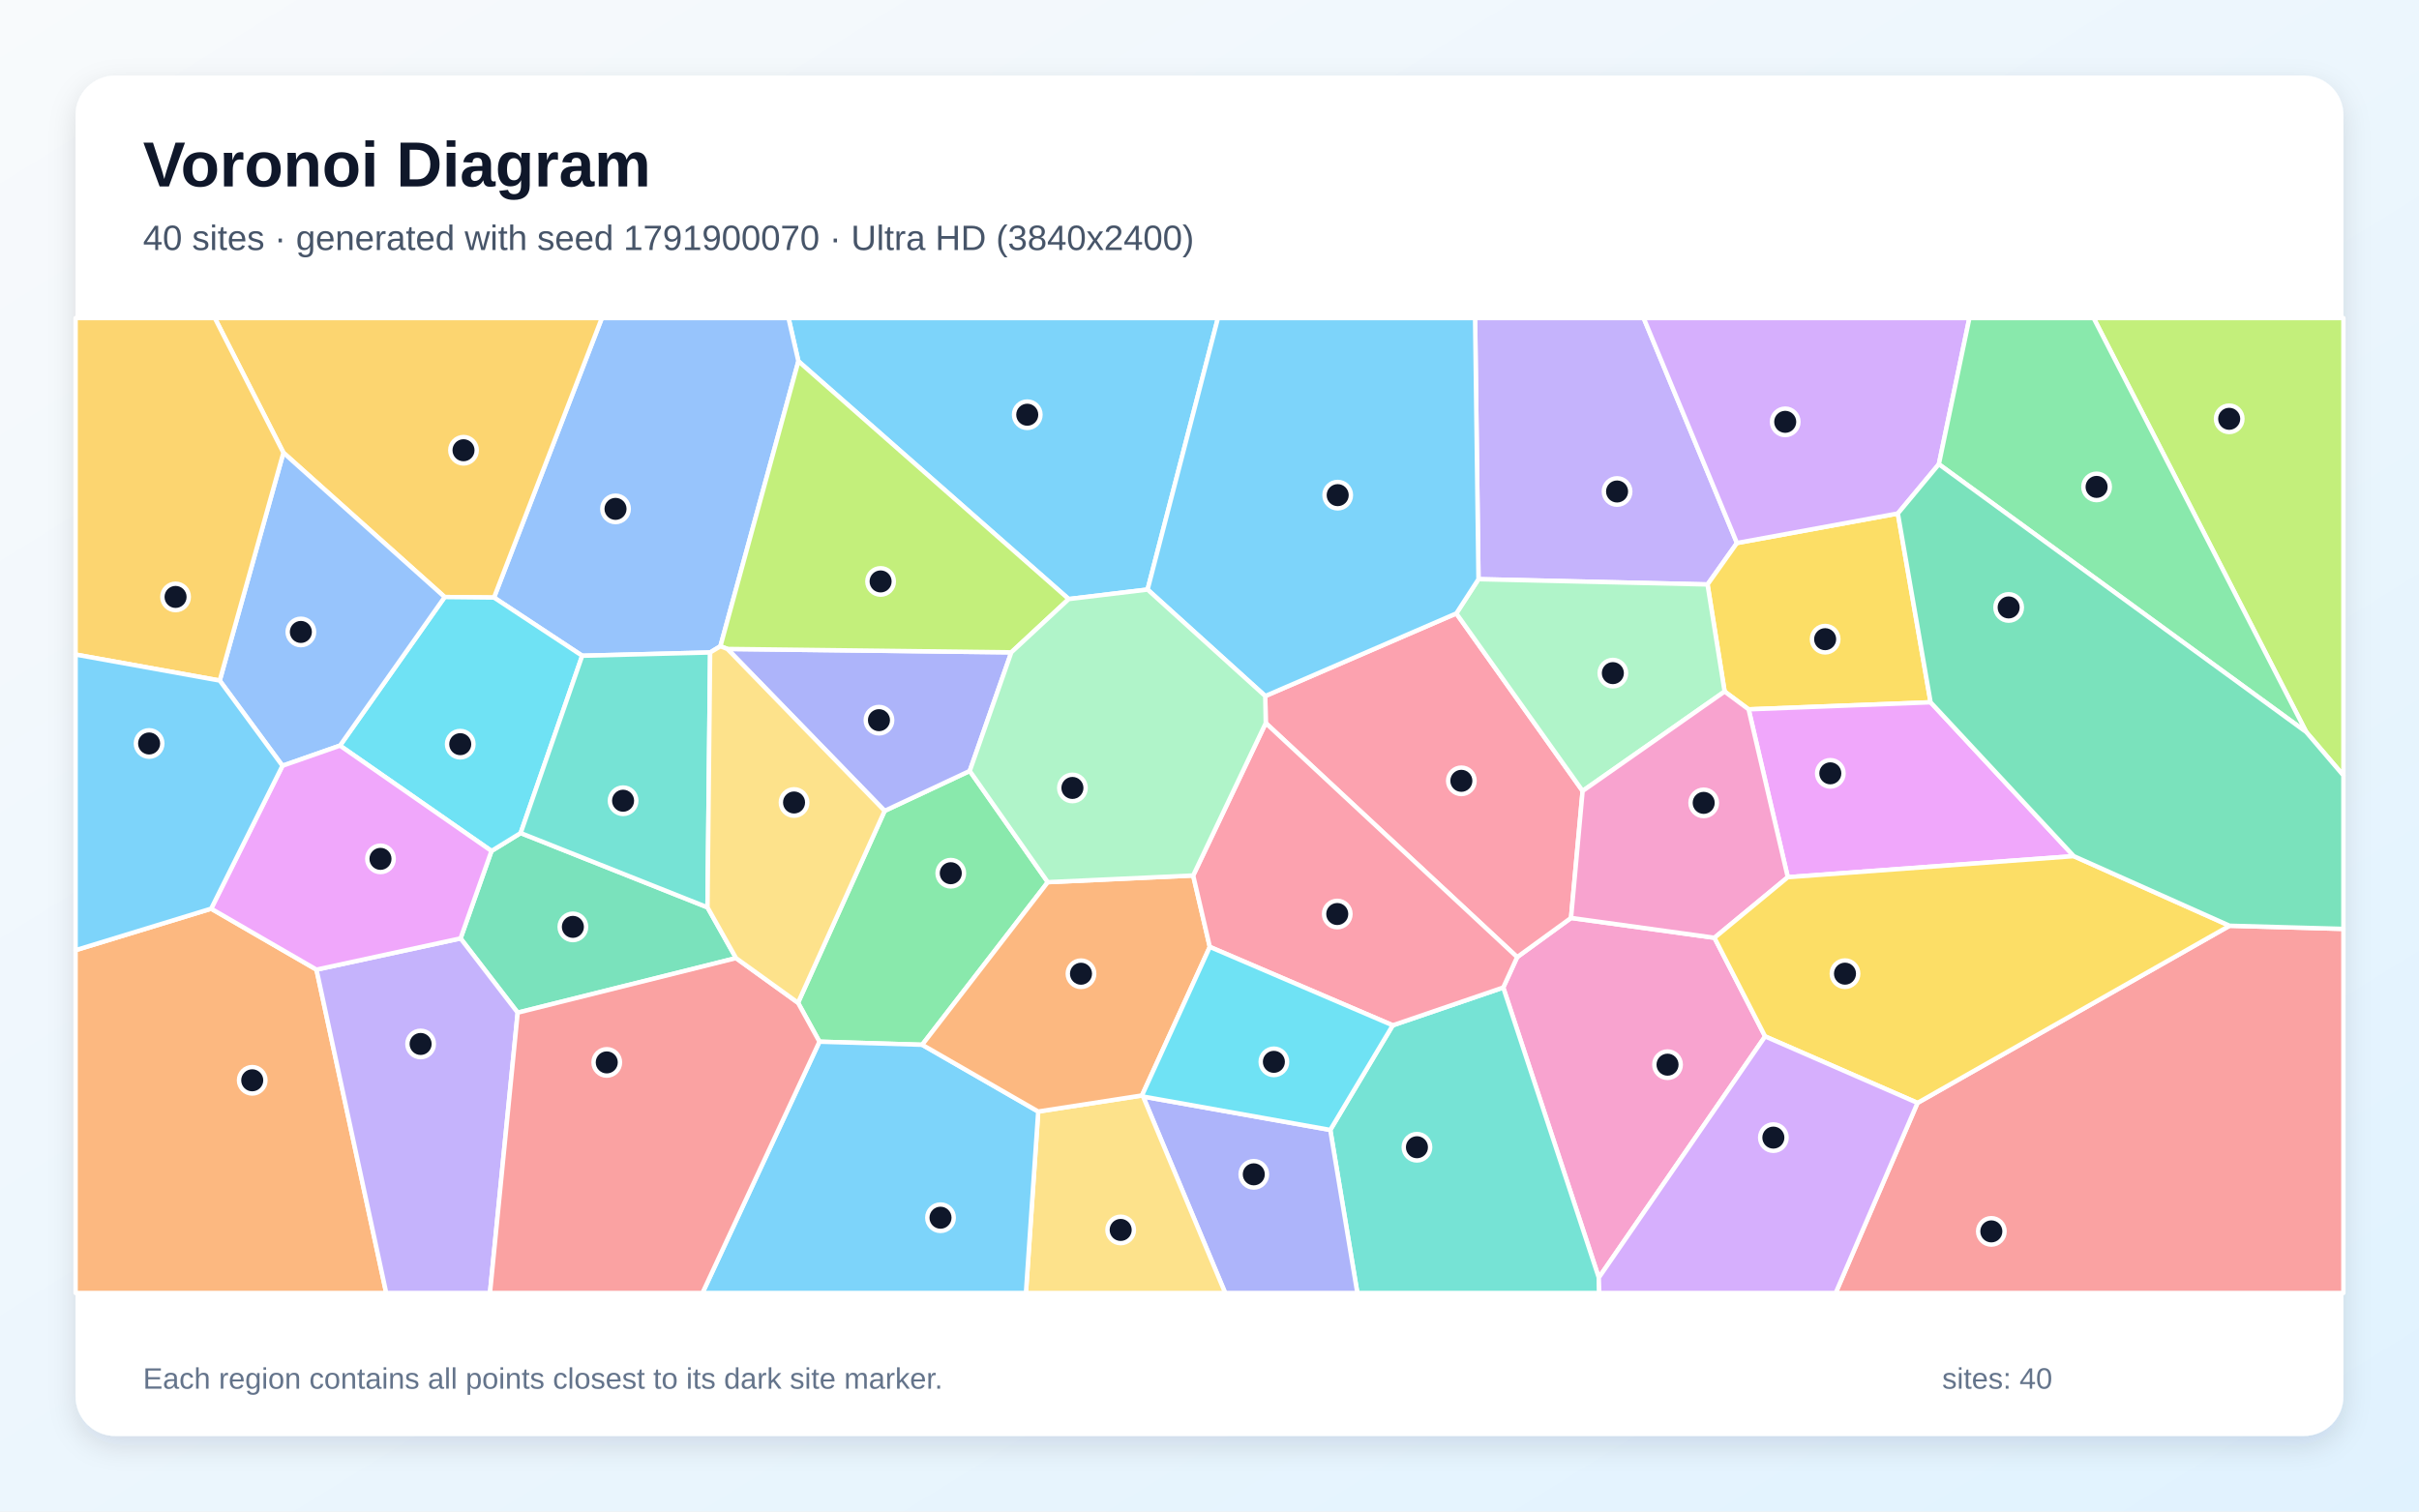
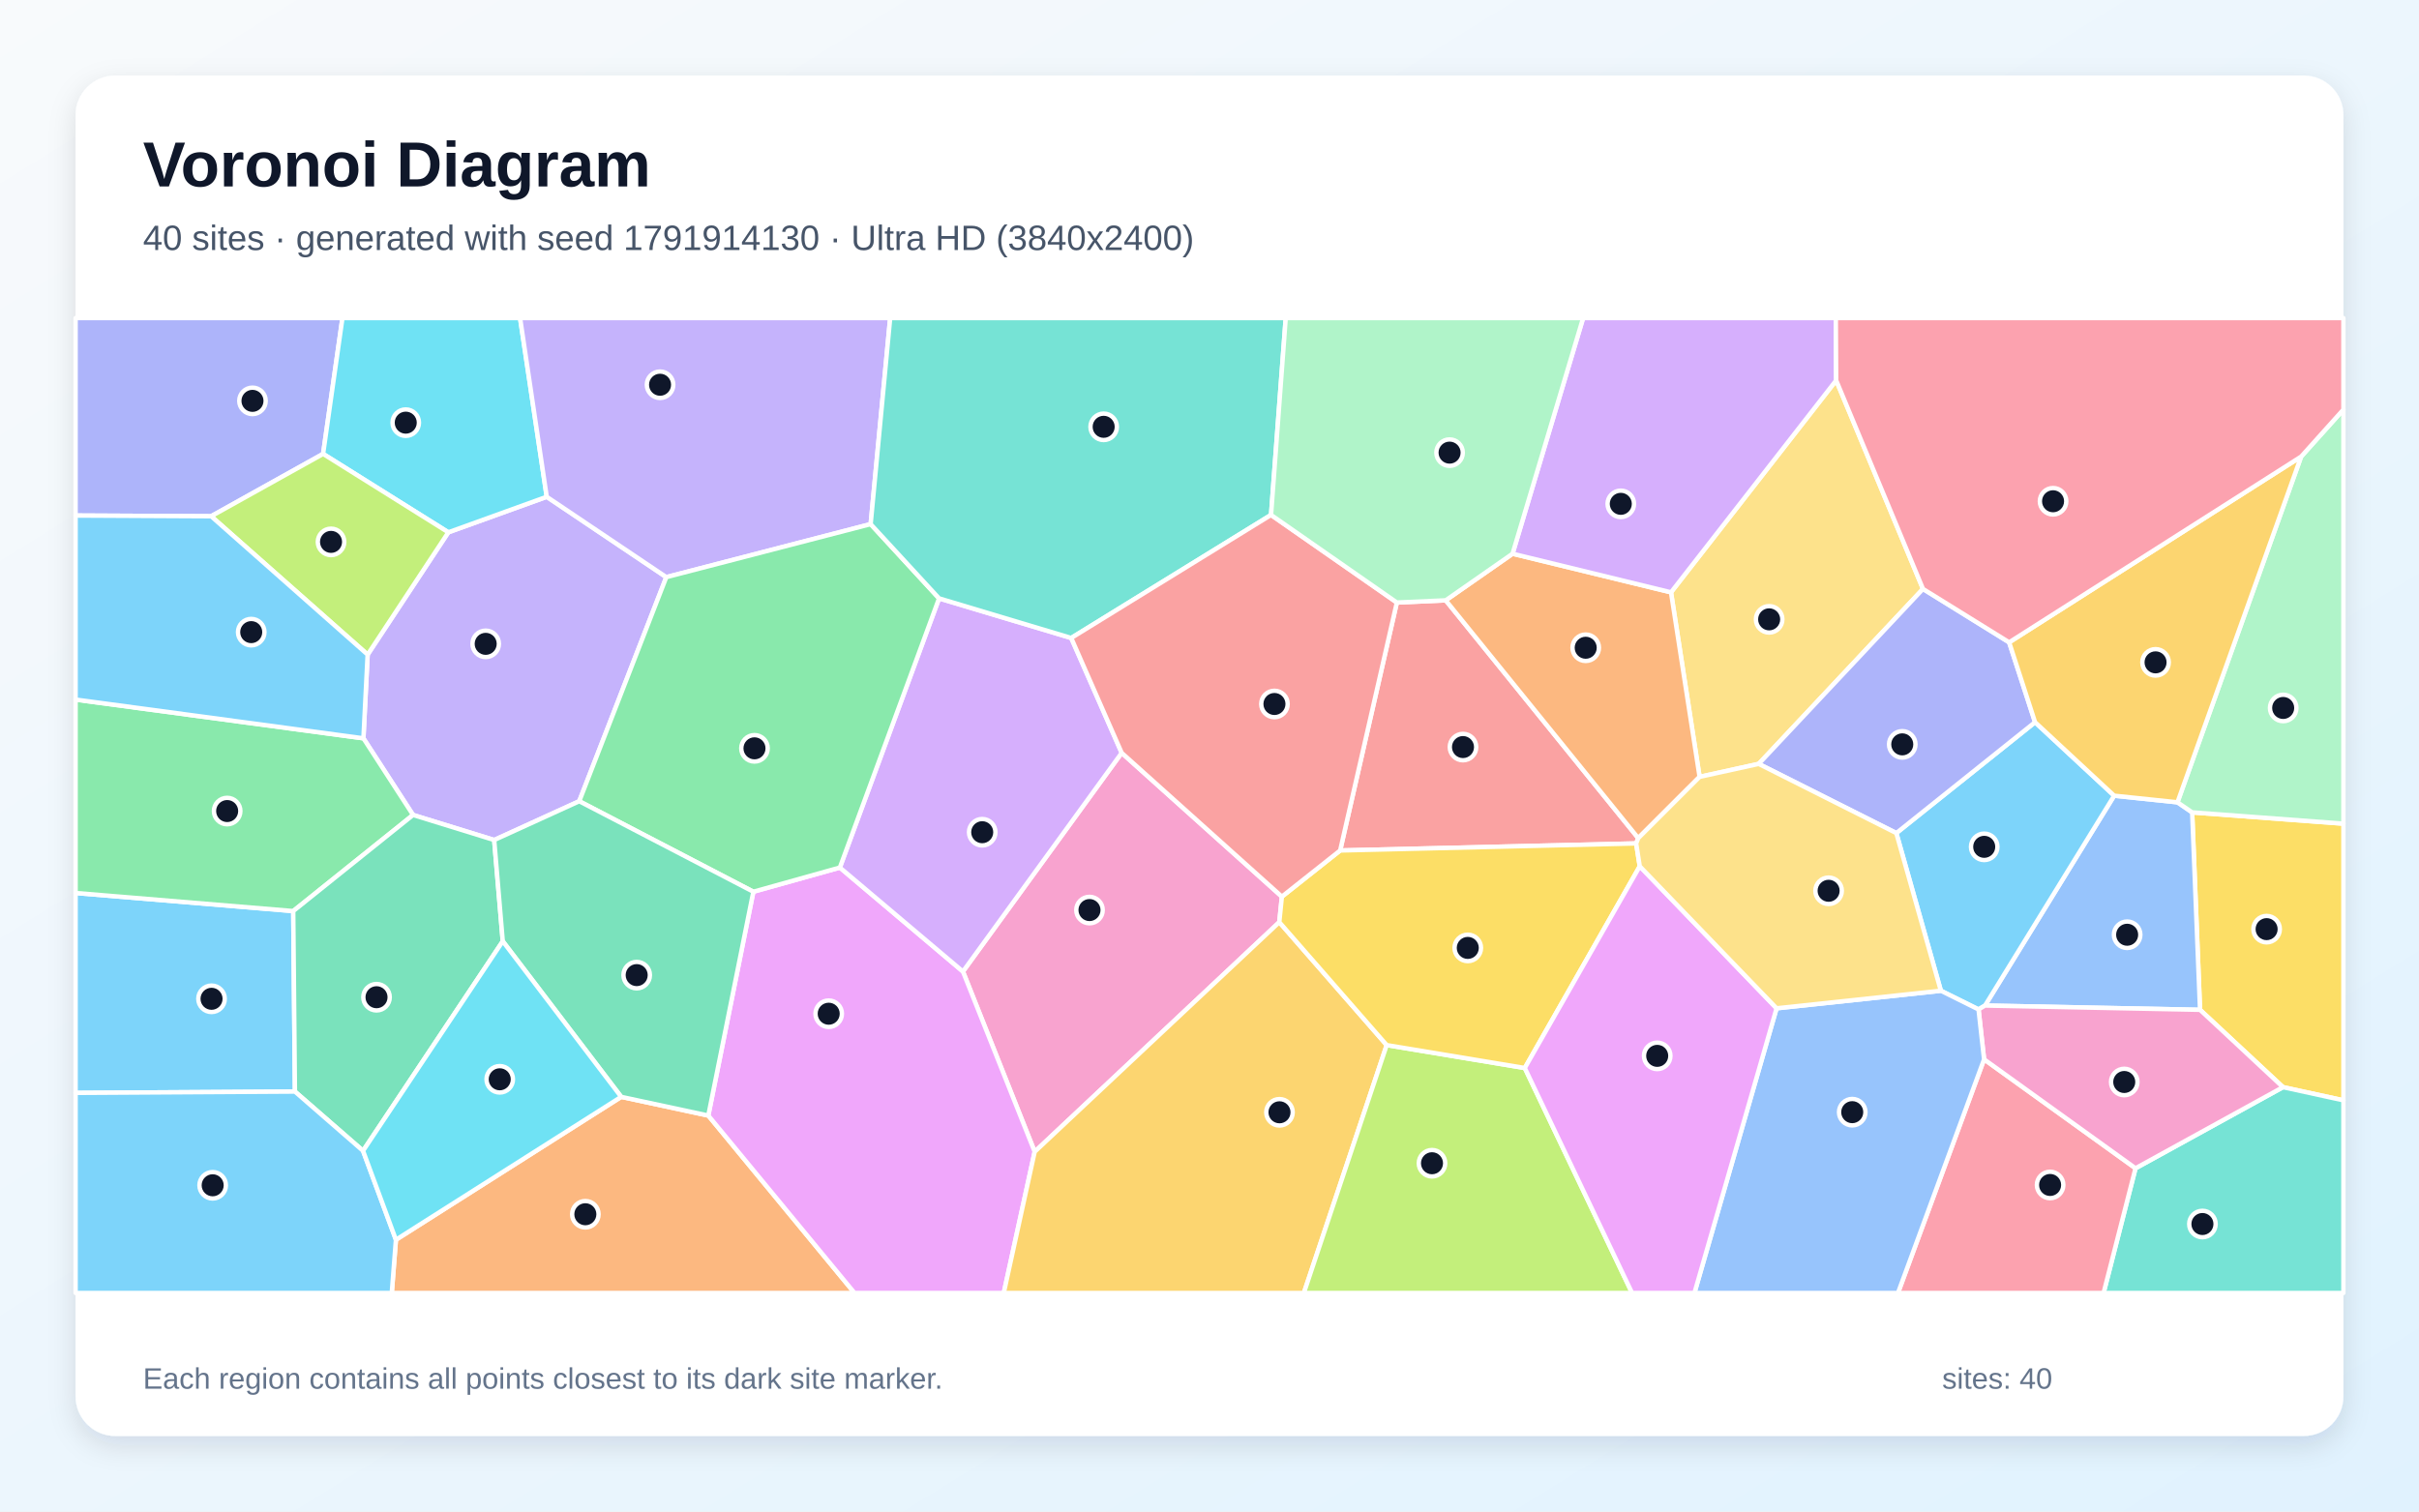
<svg xmlns="http://www.w3.org/2000/svg" width="3840" height="2400" viewBox="0 0 3840 2400" role="img" aria-labelledby="title description">
  <defs>
    <linearGradient id="background" x1="0" y1="0" x2="1" y2="1">
      <stop stop-color="#F8FAFC" />
      <stop offset="1" stop-color="#E0F2FE" />
    </linearGradient>
    <filter id="shadow" x="-5%" y="-5%" width="110%" height="110%">
      <feDropShadow dx="0" dy="15" stdDeviation="22" flood-color="#0F172A" flood-opacity=".12" />
    </filter>
  </defs>
  <rect width="3840" height="2400" fill="url(#background)" />
  <rect x="120" y="120" width="3600" height="2160" rx="63" fill="#FFFFFF" filter="url(#shadow)" />
  <g font-family="Arial, sans-serif">
    <text x="227" y="296" font-size="101" font-weight="700" fill="#0F172A">Voronoi Diagram</text>
-     <text x="227" y="397" font-size="56" fill="#475569">40 sites · generated with seed 1791900070 · Ultra HD (3840x2400)</text>
+     <text x="227" y="397" font-size="56" fill="#475569">40 sites · generated with seed 1791914130 · Ultra HD (3840x2400)</text>
  </g>
  <g stroke="#FFFFFF" stroke-width="7" stroke-linejoin="round">
-     <polygon points="1821.7,936.1 1696.5,951.2 1267.4,573.6 1251.7,505.0 1933.4,505.0" fill="#38BDF8" fill-opacity="0.65" />
-     <polygon points="2757.3,862.2 2710.6,928.0 2347.0,919.6 2341.6,505.0 2609.2,505.0" fill="#A78BFA" fill-opacity="0.65" />
-     <polygon points="2538.0,2028.7 2386.3,1568.0 2408.4,1519.7 2493.9,1457.5 2721.6,1489.0 2802.0,1645.6" fill="#F472B6" fill-opacity="0.65" />
-     <polygon points="120.0,1508.7 335.2,1442.8 502.4,1539.6 613.1,2053.0 120.0,2053.0" fill="#FB923C" fill-opacity="0.65" />
-     <polygon points="3012.7,815.3 3064.7,1115.1 2775.8,1126.3 2737.7,1098.0 2710.6,928.0 2757.3,862.2" fill="#FACC15" fill-opacity="0.65" />
-     <polygon points="1663.3,1400.7 1463.9,1658.9 1300.8,1654.0 1266.8,1592.2 1404.3,1287.5 1539.4,1224.1" fill="#4ADE80" fill-opacity="0.65" />
-     <polygon points="2111.7,1794.1 2210.9,1628.0 2386.3,1568.0 2538.0,2028.7 2538.7,2053.0 2154.7,2053.0" fill="#2DD4BF" fill-opacity="0.65" />
-     <polygon points="1143.6,1026.1 1127.3,1036.0 924.2,1041.2 784.2,948.8 955.4,505.0 1251.7,505.0 1267.4,573.6" fill="#60A5FA" fill-opacity="0.65" />
-     <polygon points="3292.0,1359.4 2838.0,1392.8 2775.8,1126.3 3064.7,1115.1" fill="#E879F9" fill-opacity="0.65" />
-     <polygon points="1168.4,1521.3 821.8,1607.9 731.1,1490.0 780.2,1351.2 826.5,1322.7 1123.1,1440.7" fill="#34D399" fill-opacity="0.65" />
-     <polygon points="3043.9,1751.2 3539.3,1469.9 3720.0,1474.9 3720.0,2053.0 2914.0,2053.0" fill="#F87171" fill-opacity="0.65" />
-     <polygon points="1814.6,1741.1 2111.7,1794.1 2154.7,2053.0 1944.9,2053.0" fill="#818CF8" fill-opacity="0.65" />
-     <polygon points="784.2,948.8 705.9,948.0 449.9,718.8 341.0,505.0 955.4,505.0" fill="#FBBF24" fill-opacity="0.65" />
-     <polygon points="3661.0,1162.3 3323.5,505.0 3720.0,505.0 3720.0,1231.3" fill="#A3E635" fill-opacity="0.65" />
-     <polygon points="3077.8,737.1 3012.7,815.3 2757.3,862.2 2609.2,505.0 3126.3,505.0" fill="#C084FC" fill-opacity="0.65" />
-     <polygon points="2009.3,1148.1 2008.5,1105.2 2311.8,974.0 2512.3,1255.9 2493.9,1457.5 2408.4,1519.7" fill="#FB7185" fill-opacity="0.65" />
-     <polygon points="539.7,1183.9 705.9,948.0 784.2,948.8 924.2,1041.2 826.5,1322.7 780.2,1351.2" fill="#22D3EE" fill-opacity="0.65" />
-     <polygon points="2737.7,1098.0 2512.3,1255.9 2311.8,974.0 2347.0,919.6 2710.6,928.0" fill="#86EFAC" fill-opacity="0.65" />
-     <polygon points="1648.1,1764.9 1812.8,1739.4 1814.6,1741.1 1944.9,2053.0 1628.6,2053.0" fill="#FCD34D" fill-opacity="0.65" />
-     <polygon points="1300.8,1654.0 1463.9,1658.9 1648.1,1764.9 1628.6,2053.0 1115.1,2053.0" fill="#38BDF8" fill-opacity="0.65" />
-     <polygon points="2311.8,974.0 2008.5,1105.2 1821.7,936.1 1933.4,505.0 2341.6,505.0 2347.0,919.6" fill="#38BDF8" fill-opacity="0.65" />
-     <polygon points="502.4,1539.6 731.1,1490.0 821.8,1607.9 777.8,2053.0 613.1,2053.0" fill="#A78BFA" fill-opacity="0.65" />
-     <polygon points="2737.7,1098.0 2775.8,1126.3 2838.0,1392.8 2721.6,1489.0 2493.9,1457.5 2512.3,1255.9" fill="#F472B6" fill-opacity="0.65" />
-     <polygon points="1812.8,1739.4 1648.1,1764.9 1463.9,1658.9 1663.3,1400.7 1894.1,1390.1 1920.5,1503.5" fill="#FB923C" fill-opacity="0.65" />
-     <polygon points="3539.3,1469.9 3043.9,1751.2 2802.0,1645.6 2721.6,1489.0 2838.0,1392.8 3292.0,1359.4" fill="#FACC15" fill-opacity="0.65" />
-     <polygon points="3077.8,737.1 3126.3,505.0 3323.5,505.0 3661.0,1162.3" fill="#4ADE80" fill-opacity="0.65" />
-     <polygon points="924.2,1041.2 1127.3,1036.0 1123.1,1440.7 826.5,1322.7" fill="#2DD4BF" fill-opacity="0.65" />
-     <polygon points="348.8,1080.6 449.9,718.8 705.9,948.0 539.7,1183.9 448.4,1215.9" fill="#60A5FA" fill-opacity="0.65" />
-     <polygon points="448.4,1215.9 539.7,1183.9 780.2,1351.2 731.1,1490.0 502.4,1539.6 335.2,1442.8" fill="#E879F9" fill-opacity="0.65" />
-     <polygon points="3539.3,1469.9 3292.0,1359.4 3064.7,1115.1 3012.7,815.3 3077.8,737.1 3661.0,1162.3 3720.0,1231.3 3720.0,1474.9" fill="#34D399" fill-opacity="0.65" />
-     <polygon points="821.8,1607.9 1168.4,1521.3 1266.8,1592.2 1300.8,1654.0 1115.1,2053.0 777.8,2053.0" fill="#F87171" fill-opacity="0.65" />
-     <polygon points="1539.4,1224.1 1404.3,1287.5 1154.7,1030.4 1605.4,1035.8" fill="#818CF8" fill-opacity="0.65" />
-     <polygon points="449.9,718.8 348.8,1080.6 120.0,1039.3 120.0,505.0 341.0,505.0" fill="#FBBF24" fill-opacity="0.65" />
-     <polygon points="1605.4,1035.8 1154.7,1030.4 1143.6,1026.1 1267.4,573.6 1696.5,951.2" fill="#A3E635" fill-opacity="0.65" />
-     <polygon points="2538.0,2028.7 2802.0,1645.6 3043.9,1751.2 2914.0,2053.0 2538.7,2053.0" fill="#C084FC" fill-opacity="0.65" />
-     <polygon points="2210.9,1628.0 1920.5,1503.5 1894.1,1390.1 2009.3,1148.1 2408.4,1519.7 2386.3,1568.0" fill="#FB7185" fill-opacity="0.65" />
-     <polygon points="1814.6,1741.1 1812.8,1739.4 1920.5,1503.5 2210.9,1628.0 2111.7,1794.1" fill="#22D3EE" fill-opacity="0.65" />
-     <polygon points="2008.5,1105.2 2009.3,1148.1 1894.1,1390.1 1663.3,1400.7 1539.4,1224.1 1605.4,1035.8 1696.5,951.2 1821.7,936.1" fill="#86EFAC" fill-opacity="0.65" />
-     <polygon points="1154.7,1030.4 1404.3,1287.5 1266.8,1592.2 1168.4,1521.3 1123.1,1440.7 1127.3,1036.0 1143.6,1026.1" fill="#FCD34D" fill-opacity="0.65" />
-     <polygon points="348.8,1080.6 448.4,1215.9 335.2,1442.8 120.0,1508.7 120.0,1039.3" fill="#38BDF8" fill-opacity="0.65" />
+     <polygon points="120.0,1735.3 120.0,1417.9 465.5,1446.6 468.2,1733.2" fill="#38BDF8" fill-opacity="0.65" />
+     <polygon points="583.6,1039.4 711.7,845.2 867.9,788.8 1057.7,916.4 919.5,1272.2 784.5,1333.8 655.7,1294.0 576.9,1172.3" fill="#A78BFA" fill-opacity="0.65" />
+     <polygon points="2034.9,1423.7 2030.8,1464.2 1642.5,1828.8 1528.6,1542.6 1780.6,1195.4" fill="#F472B6" fill-opacity="0.65" />
+     <polygon points="628.5,1968.5 986.1,1741.6 1124.4,1771.3 1356.5,2053.0 621.9,2053.0" fill="#FB923C" fill-opacity="0.65" />
+     <polygon points="3624.1,1726.2 3492.4,1603.4 3479.9,1289.9 3720.0,1307.8 3720.0,1747.1" fill="#FACC15" fill-opacity="0.65" />
+     <polygon points="576.9,1172.3 655.7,1294.0 465.5,1446.6 120.0,1417.9 120.0,1110.8" fill="#4ADE80" fill-opacity="0.65" />
+     <polygon points="3390.0,1855.0 3624.1,1726.2 3720.0,1747.1 3720.0,2053.0 3339.3,2053.0" fill="#2DD4BF" fill-opacity="0.65" />
+     <polygon points="3151.1,1596.6 3356.1,1263.4 3456.6,1273.9 3479.9,1289.9 3492.4,1603.4" fill="#60A5FA" fill-opacity="0.65" />
+     <polygon points="1124.4,1771.3 1195.9,1415.9 1333.2,1377.5 1528.6,1542.6 1642.5,1828.8 1593.4,2053.0 1356.5,2053.0" fill="#E879F9" fill-opacity="0.65" />
+     <polygon points="798.1,1494.5 576.3,1827.3 468.2,1733.2 465.5,1446.6 655.7,1294.0 784.5,1333.8" fill="#34D399" fill-opacity="0.65" />
+     <polygon points="2217.4,956.7 2295.0,953.2 2600.6,1330.8 2597.3,1339.2 2127.4,1350.4" fill="#F87171" fill-opacity="0.65" />
+     <polygon points="512.9,720.7 335.2,819.7 120.0,818.6 120.0,505.0 543.6,505.0" fill="#818CF8" fill-opacity="0.65" />
+     <polygon points="1642.5,1828.8 2030.8,1464.2 2201.3,1659.4 2069.8,2053.0 1593.4,2053.0" fill="#FBBF24" fill-opacity="0.65" />
+     <polygon points="2201.3,1659.4 2420.5,1695.8 2590.8,2053.0 2069.8,2053.0" fill="#A3E635" fill-opacity="0.65" />
+     <polygon points="1333.2,1377.5 1490.7,950.1 1700.5,1013.0 1780.6,1195.4 1528.6,1542.6" fill="#C084FC" fill-opacity="0.65" />
+     <polygon points="3149.6,1682.0 3390.0,1855.0 3339.3,2053.0 3012.9,2053.0" fill="#FB7185" fill-opacity="0.65" />
+     <polygon points="867.9,788.8 711.7,845.2 512.9,720.7 543.6,505.0 825.6,505.0" fill="#22D3EE" fill-opacity="0.65" />
+     <polygon points="3479.9,1289.9 3456.6,1273.9 3652.9,725.0 3720.0,650.3 3720.0,1307.8" fill="#86EFAC" fill-opacity="0.65" />
+     <polygon points="3052.6,935.1 2791.8,1212.9 2698.0,1233.5 2652.6,940.5 2914.8,603.9" fill="#FCD34D" fill-opacity="0.65" />
+     <polygon points="3140.8,1602.8 3081.0,1573.1 3010.3,1322.8 3230.5,1146.7 3356.1,1263.4 3151.1,1596.6" fill="#38BDF8" fill-opacity="0.65" />
+     <polygon points="120.0,1735.3 468.2,1733.2 576.3,1827.3 628.5,1968.5 621.9,2053.0 120.0,2053.0" fill="#38BDF8" fill-opacity="0.65" />
+     <polygon points="1382.1,832.2 1057.7,916.4 867.9,788.8 825.6,505.0 1413.1,505.0" fill="#A78BFA" fill-opacity="0.65" />
+     <polygon points="3149.6,1682.0 3140.8,1602.8 3151.1,1596.6 3492.4,1603.4 3624.1,1726.2 3390.0,1855.0" fill="#F472B6" fill-opacity="0.65" />
+     <polygon points="2401.1,879.2 2652.6,940.5 2698.0,1233.5 2600.6,1330.8 2295.0,953.2" fill="#FB923C" fill-opacity="0.65" />
+     <polygon points="2603.0,1375.5 2420.5,1695.8 2201.3,1659.4 2030.8,1464.2 2034.9,1423.7 2127.4,1350.4 2597.3,1339.2" fill="#FACC15" fill-opacity="0.65" />
+     <polygon points="1382.1,832.2 1490.7,950.1 1333.2,1377.5 1195.9,1415.9 919.5,1272.2 1057.7,916.4" fill="#4ADE80" fill-opacity="0.65" />
+     <polygon points="2017.7,817.6 1700.5,1013.0 1490.7,950.1 1382.1,832.2 1413.1,505.0 2041.0,505.0" fill="#2DD4BF" fill-opacity="0.65" />
+     <polygon points="2820.2,1601.0 3081.0,1573.1 3140.8,1602.8 3149.6,1682.0 3012.9,2053.0 2689.8,2053.0" fill="#60A5FA" fill-opacity="0.65" />
+     <polygon points="2420.5,1695.8 2603.0,1375.5 2820.2,1601.0 2689.8,2053.0 2590.8,2053.0" fill="#E879F9" fill-opacity="0.65" />
+     <polygon points="1195.9,1415.9 1124.4,1771.3 986.1,1741.6 798.1,1494.5 784.5,1333.8 919.5,1272.2" fill="#34D399" fill-opacity="0.65" />
+     <polygon points="2017.7,817.6 2217.4,956.7 2127.4,1350.4 2034.9,1423.7 1780.6,1195.4 1700.5,1013.0" fill="#F87171" fill-opacity="0.65" />
+     <polygon points="2791.8,1212.9 3052.6,935.1 3189.4,1019.9 3230.5,1146.7 3010.3,1322.8" fill="#818CF8" fill-opacity="0.65" />
+     <polygon points="3652.9,725.0 3456.6,1273.9 3356.1,1263.4 3230.5,1146.7 3189.4,1019.9" fill="#FBBF24" fill-opacity="0.65" />
+     <polygon points="711.7,845.2 583.6,1039.4 335.2,819.7 512.9,720.7" fill="#A3E635" fill-opacity="0.65" />
+     <polygon points="2914.8,603.9 2652.6,940.5 2401.1,879.2 2513.1,505.0 2914.2,505.0" fill="#C084FC" fill-opacity="0.65" />
+     <polygon points="3652.9,725.0 3189.4,1019.9 3052.6,935.1 2914.8,603.9 2914.2,505.0 3720.0,505.0 3720.0,650.3" fill="#FB7185" fill-opacity="0.65" />
+     <polygon points="576.3,1827.3 798.1,1494.5 986.1,1741.6 628.5,1968.5" fill="#22D3EE" fill-opacity="0.65" />
+     <polygon points="2401.1,879.2 2295.0,953.2 2217.4,956.7 2017.7,817.6 2041.0,505.0 2513.1,505.0" fill="#86EFAC" fill-opacity="0.65" />
+     <polygon points="3010.3,1322.8 3081.0,1573.1 2820.2,1601.0 2603.0,1375.5 2597.3,1339.2 2600.6,1330.8 2698.0,1233.5 2791.8,1212.9" fill="#FCD34D" fill-opacity="0.65" />
+     <polygon points="335.2,819.7 583.6,1039.4 576.9,1172.3 120.0,1110.8 120.0,818.6" fill="#38BDF8" fill-opacity="0.65" />
  </g>
  <g>
-     <circle cx="1630.7" cy="658.5" r="21" fill="#0F172A" stroke="#FFFFFF" stroke-width="7" />
-     <circle cx="2567.0" cy="780.4" r="21" fill="#0F172A" stroke="#FFFFFF" stroke-width="7" />
-     <circle cx="2647.1" cy="1690.5" r="21" fill="#0F172A" stroke="#FFFFFF" stroke-width="7" />
-     <circle cx="400.4" cy="1715.3" r="21" fill="#0F172A" stroke="#FFFFFF" stroke-width="7" />
-     <circle cx="2897.3" cy="1014.9" r="21" fill="#0F172A" stroke="#FFFFFF" stroke-width="7" />
-     <circle cx="1509.3" cy="1386.5" r="21" fill="#0F172A" stroke="#FFFFFF" stroke-width="7" />
-     <circle cx="2249.3" cy="1821.6" r="21" fill="#0F172A" stroke="#FFFFFF" stroke-width="7" />
-     <circle cx="977.1" cy="808.0" r="21" fill="#0F172A" stroke="#FFFFFF" stroke-width="7" />
-     <circle cx="2905.5" cy="1227.9" r="21" fill="#0F172A" stroke="#FFFFFF" stroke-width="7" />
-     <circle cx="909.4" cy="1471.7" r="21" fill="#0F172A" stroke="#FFFFFF" stroke-width="7" />
-     <circle cx="3161.1" cy="1955.2" r="21" fill="#0F172A" stroke="#FFFFFF" stroke-width="7" />
-     <circle cx="1990.3" cy="1864.6" r="21" fill="#0F172A" stroke="#FFFFFF" stroke-width="7" />
-     <circle cx="735.8" cy="714.9" r="21" fill="#0F172A" stroke="#FFFFFF" stroke-width="7" />
-     <circle cx="3538.7" cy="665.0" r="21" fill="#0F172A" stroke="#FFFFFF" stroke-width="7" />
-     <circle cx="2833.9" cy="669.8" r="21" fill="#0F172A" stroke="#FFFFFF" stroke-width="7" />
-     <circle cx="2319.8" cy="1239.8" r="21" fill="#0F172A" stroke="#FFFFFF" stroke-width="7" />
-     <circle cx="730.6" cy="1181.6" r="21" fill="#0F172A" stroke="#FFFFFF" stroke-width="7" />
-     <circle cx="2560.3" cy="1068.8" r="21" fill="#0F172A" stroke="#FFFFFF" stroke-width="7" />
-     <circle cx="1779.0" cy="1952.9" r="21" fill="#0F172A" stroke="#FFFFFF" stroke-width="7" />
-     <circle cx="1493.0" cy="1933.5" r="21" fill="#0F172A" stroke="#FFFFFF" stroke-width="7" />
-     <circle cx="2123.5" cy="786.2" r="21" fill="#0F172A" stroke="#FFFFFF" stroke-width="7" />
-     <circle cx="667.7" cy="1657.6" r="21" fill="#0F172A" stroke="#FFFFFF" stroke-width="7" />
-     <circle cx="2704.5" cy="1274.8" r="21" fill="#0F172A" stroke="#FFFFFF" stroke-width="7" />
-     <circle cx="1716.0" cy="1546.1" r="21" fill="#0F172A" stroke="#FFFFFF" stroke-width="7" />
-     <circle cx="2928.8" cy="1546.0" r="21" fill="#0F172A" stroke="#FFFFFF" stroke-width="7" />
-     <circle cx="3328.2" cy="773.1" r="21" fill="#0F172A" stroke="#FFFFFF" stroke-width="7" />
-     <circle cx="989.1" cy="1271.4" r="21" fill="#0F172A" stroke="#FFFFFF" stroke-width="7" />
-     <circle cx="477.6" cy="1003.4" r="21" fill="#0F172A" stroke="#FFFFFF" stroke-width="7" />
-     <circle cx="604.0" cy="1363.7" r="21" fill="#0F172A" stroke="#FFFFFF" stroke-width="7" />
-     <circle cx="3188.6" cy="964.5" r="21" fill="#0F172A" stroke="#FFFFFF" stroke-width="7" />
-     <circle cx="963.2" cy="1686.9" r="21" fill="#0F172A" stroke="#FFFFFF" stroke-width="7" />
-     <circle cx="1395.3" cy="1143.5" r="21" fill="#0F172A" stroke="#FFFFFF" stroke-width="7" />
-     <circle cx="278.7" cy="947.8" r="21" fill="#0F172A" stroke="#FFFFFF" stroke-width="7" />
-     <circle cx="1397.9" cy="923.2" r="21" fill="#0F172A" stroke="#FFFFFF" stroke-width="7" />
-     <circle cx="2815.1" cy="1806.3" r="21" fill="#0F172A" stroke="#FFFFFF" stroke-width="7" />
-     <circle cx="2122.8" cy="1451.3" r="21" fill="#0F172A" stroke="#FFFFFF" stroke-width="7" />
-     <circle cx="2022.2" cy="1686.0" r="21" fill="#0F172A" stroke="#FFFFFF" stroke-width="7" />
-     <circle cx="1702.4" cy="1251.1" r="21" fill="#0F172A" stroke="#FFFFFF" stroke-width="7" />
-     <circle cx="1260.5" cy="1274.2" r="21" fill="#0F172A" stroke="#FFFFFF" stroke-width="7" />
-     <circle cx="236.7" cy="1180.5" r="21" fill="#0F172A" stroke="#FFFFFF" stroke-width="7" />
+     <circle cx="335.8" cy="1585.9" r="21" fill="#0F172A" stroke="#FFFFFF" stroke-width="7" />
+     <circle cx="771.0" cy="1022.3" r="21" fill="#0F172A" stroke="#FFFFFF" stroke-width="7" />
+     <circle cx="1729.5" cy="1445.0" r="21" fill="#0F172A" stroke="#FFFFFF" stroke-width="7" />
+     <circle cx="929.2" cy="1928.0" r="21" fill="#0F172A" stroke="#FFFFFF" stroke-width="7" />
+     <circle cx="3598.1" cy="1475.3" r="21" fill="#0F172A" stroke="#FFFFFF" stroke-width="7" />
+     <circle cx="360.6" cy="1287.8" r="21" fill="#0F172A" stroke="#FFFFFF" stroke-width="7" />
+     <circle cx="3496.2" cy="1943.5" r="21" fill="#0F172A" stroke="#FFFFFF" stroke-width="7" />
+     <circle cx="3376.7" cy="1484.2" r="21" fill="#0F172A" stroke="#FFFFFF" stroke-width="7" />
+     <circle cx="1315.5" cy="1609.6" r="21" fill="#0F172A" stroke="#FFFFFF" stroke-width="7" />
+     <circle cx="597.7" cy="1583.4" r="21" fill="#0F172A" stroke="#FFFFFF" stroke-width="7" />
+     <circle cx="2322.4" cy="1186.2" r="21" fill="#0F172A" stroke="#FFFFFF" stroke-width="7" />
+     <circle cx="400.8" cy="636.5" r="21" fill="#0F172A" stroke="#FFFFFF" stroke-width="7" />
+     <circle cx="2031.1" cy="1766.1" r="21" fill="#0F172A" stroke="#FFFFFF" stroke-width="7" />
+     <circle cx="2273.2" cy="1847.0" r="21" fill="#0F172A" stroke="#FFFFFF" stroke-width="7" />
+     <circle cx="1559.2" cy="1321.4" r="21" fill="#0F172A" stroke="#FFFFFF" stroke-width="7" />
+     <circle cx="3254.4" cy="1881.5" r="21" fill="#0F172A" stroke="#FFFFFF" stroke-width="7" />
+     <circle cx="644.1" cy="671.1" r="21" fill="#0F172A" stroke="#FFFFFF" stroke-width="7" />
+     <circle cx="3624.4" cy="1124.1" r="21" fill="#0F172A" stroke="#FFFFFF" stroke-width="7" />
+     <circle cx="2808.4" cy="983.4" r="21" fill="#0F172A" stroke="#FFFFFF" stroke-width="7" />
+     <circle cx="3149.8" cy="1344.6" r="21" fill="#0F172A" stroke="#FFFFFF" stroke-width="7" />
+     <circle cx="337.6" cy="1882.0" r="21" fill="#0F172A" stroke="#FFFFFF" stroke-width="7" />
+     <circle cx="1047.8" cy="610.9" r="21" fill="#0F172A" stroke="#FFFFFF" stroke-width="7" />
+     <circle cx="3372.1" cy="1718.0" r="21" fill="#0F172A" stroke="#FFFFFF" stroke-width="7" />
+     <circle cx="2517.2" cy="1028.5" r="21" fill="#0F172A" stroke="#FFFFFF" stroke-width="7" />
+     <circle cx="2330.0" cy="1505.1" r="21" fill="#0F172A" stroke="#FFFFFF" stroke-width="7" />
+     <circle cx="1197.7" cy="1188.2" r="21" fill="#0F172A" stroke="#FFFFFF" stroke-width="7" />
+     <circle cx="1752.0" cy="677.7" r="21" fill="#0F172A" stroke="#FFFFFF" stroke-width="7" />
+     <circle cx="2940.3" cy="1765.9" r="21" fill="#0F172A" stroke="#FFFFFF" stroke-width="7" />
+     <circle cx="2630.7" cy="1676.5" r="21" fill="#0F172A" stroke="#FFFFFF" stroke-width="7" />
+     <circle cx="1010.7" cy="1548.3" r="21" fill="#0F172A" stroke="#FFFFFF" stroke-width="7" />
+     <circle cx="2023.1" cy="1117.8" r="21" fill="#0F172A" stroke="#FFFFFF" stroke-width="7" />
+     <circle cx="3019.7" cy="1181.9" r="21" fill="#0F172A" stroke="#FFFFFF" stroke-width="7" />
+     <circle cx="3421.8" cy="1051.7" r="21" fill="#0F172A" stroke="#FFFFFF" stroke-width="7" />
+     <circle cx="525.5" cy="860.4" r="21" fill="#0F172A" stroke="#FFFFFF" stroke-width="7" />
+     <circle cx="2572.9" cy="800.0" r="21" fill="#0F172A" stroke="#FFFFFF" stroke-width="7" />
+     <circle cx="3259.1" cy="795.9" r="21" fill="#0F172A" stroke="#FFFFFF" stroke-width="7" />
+     <circle cx="793.3" cy="1713.7" r="21" fill="#0F172A" stroke="#FFFFFF" stroke-width="7" />
+     <circle cx="2301.1" cy="718.7" r="21" fill="#0F172A" stroke="#FFFFFF" stroke-width="7" />
+     <circle cx="2902.8" cy="1414.4" r="21" fill="#0F172A" stroke="#FFFFFF" stroke-width="7" />
+     <circle cx="398.8" cy="1003.7" r="21" fill="#0F172A" stroke="#FFFFFF" stroke-width="7" />
  </g>
  <g font-family="Arial, sans-serif" font-size="47" fill="#64748B">
    <text x="227" y="2205">Each region contains all points closest to its dark site marker.</text>
    <text x="3083" y="2205">sites: 40</text>
  </g>
</svg>
